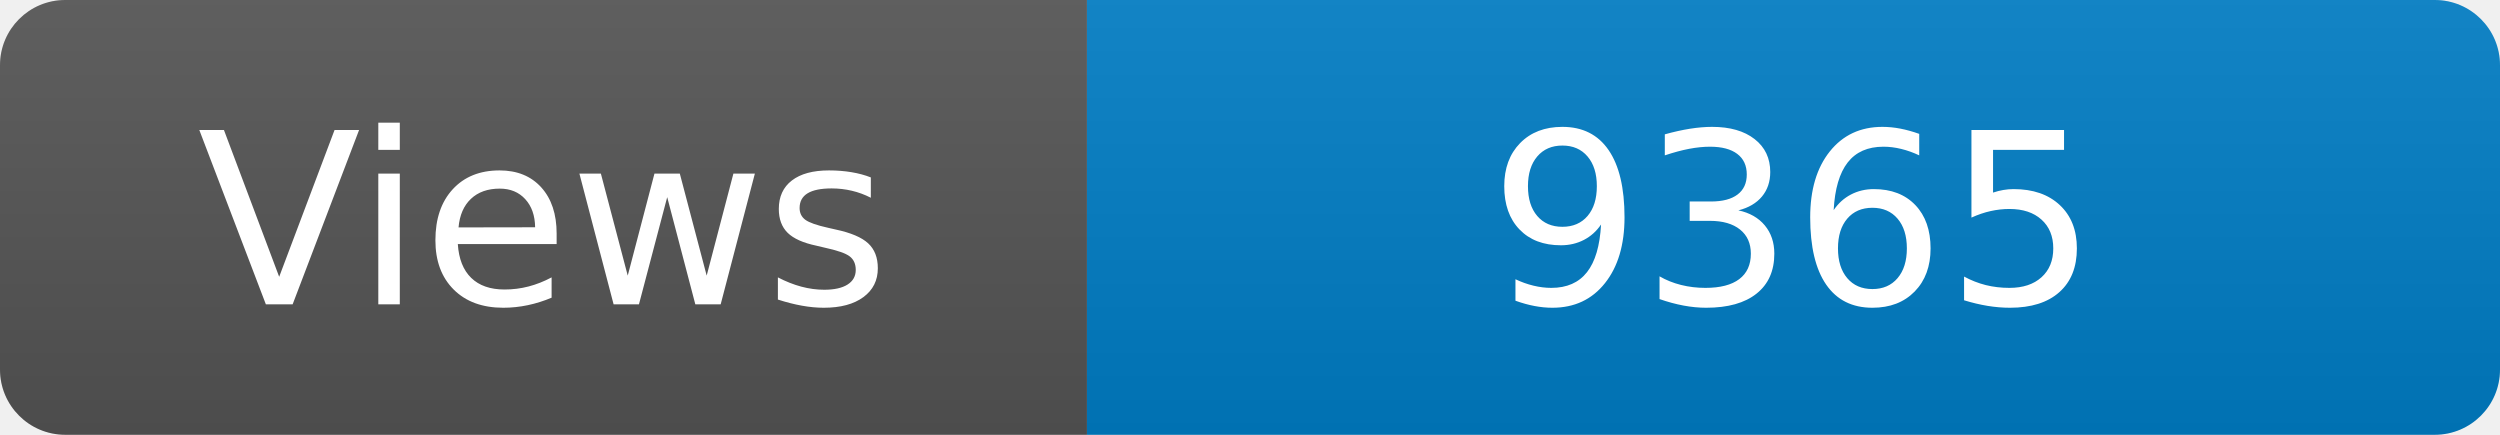
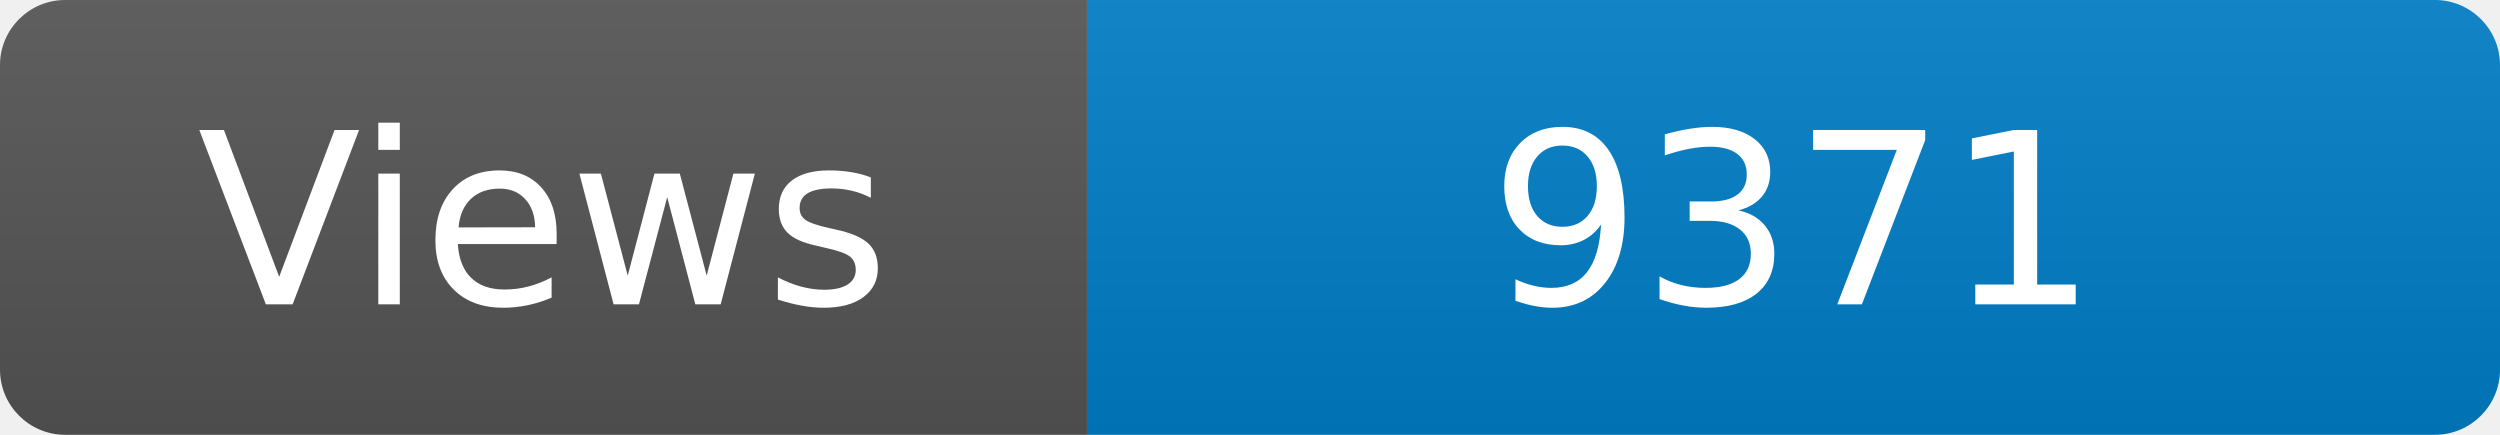
<svg xmlns="http://www.w3.org/2000/svg" width="115" height="20" role="img" aria-label="Maintained?: yes">
  <linearGradient id="s" x2="0" y2="100%">
    <stop offset="0" stop-color="#bbb" stop-opacity=".1" />
    <stop offset="1" stop-opacity=".1" />
  </linearGradient>
  <clipPath id="r">
    <rect width="115" height="20" rx="3" fill="#fff" />
  </clipPath>
  <g clip-path="url(#r)">
    <rect width="50" height="20" fill="#555" />
    <rect x="50" width="160" height="20" fill="#007ec6" />
    <rect width="115" height="20" fill="url(#s)" />
  </g>
  <g fill="#fff" text-anchor="middle" font-family="Verdana,Geneva,DejaVu Sans,sans-serif" font-size="110">
    <text x="250" y="140" transform="scale(.1)" fill="#fff">Views</text>
-     <text x="825" y="140" transform="scale(.1)" fill="#fff">9365</text>
+     <text x="825" y="140" transform="scale(.1)" fill="#fff">9371</text>
  </g>
</svg>
